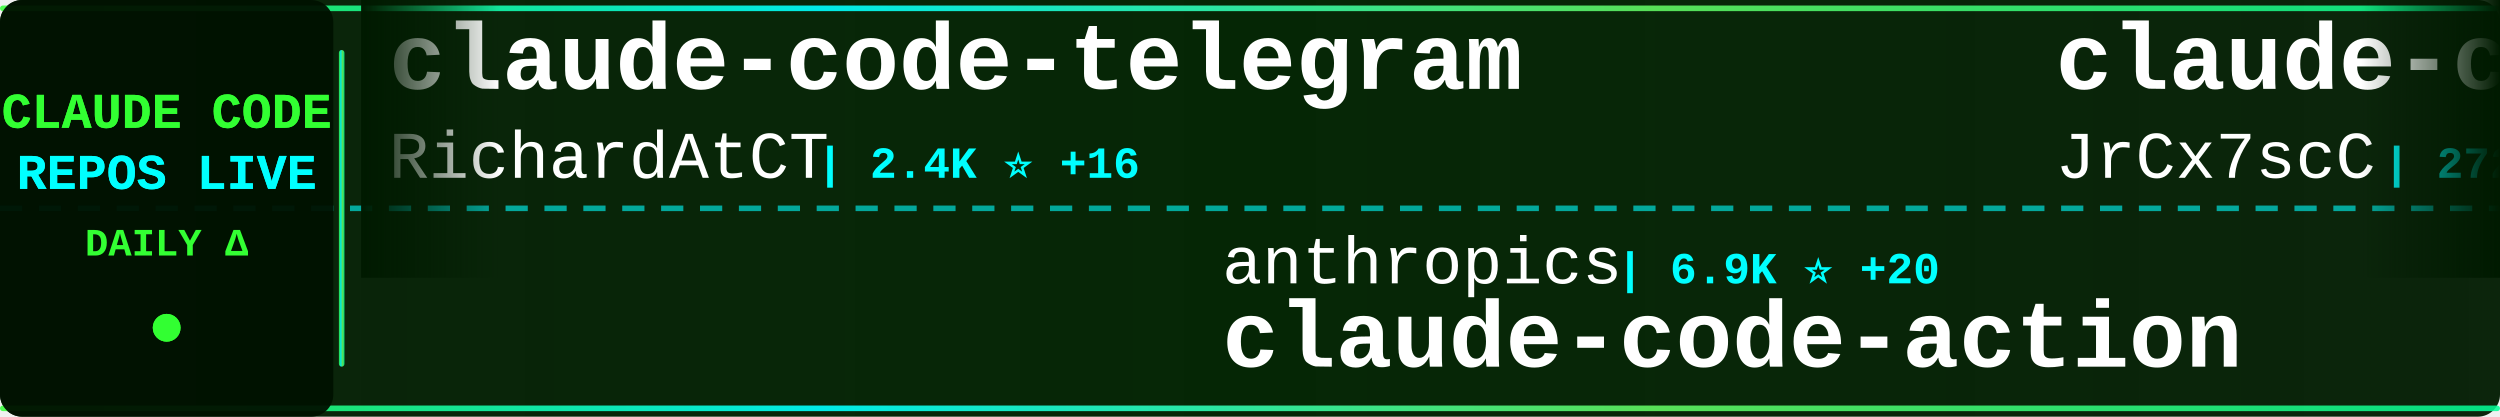
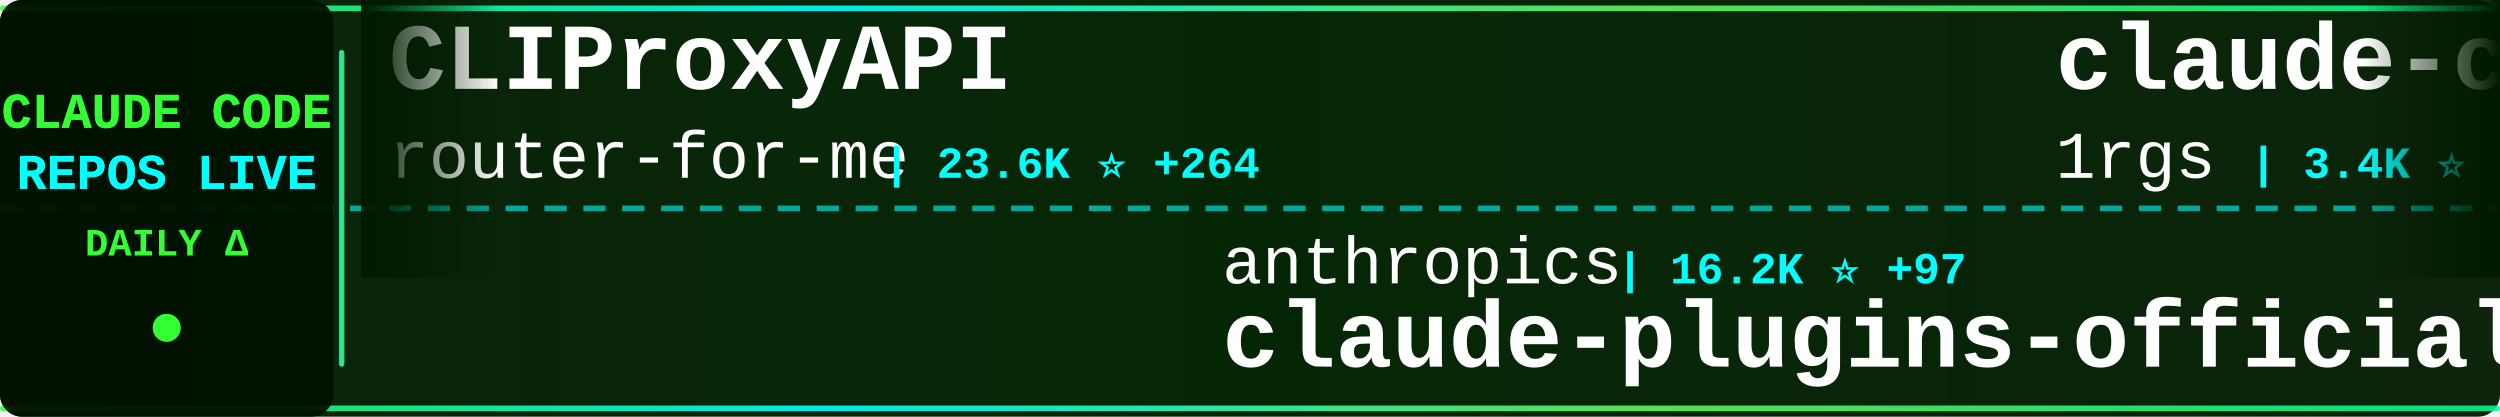
<svg xmlns="http://www.w3.org/2000/svg" width="900" height="150">
  <defs>
    <linearGradient id="tickerBg" x1="0%" y1="0%" x2="100%" y2="0%">
      <stop offset="0%" style="stop-color:#001a00;stop-opacity:0.95" />
      <stop offset="50%" style="stop-color:#002200;stop-opacity:0.98" />
      <stop offset="100%" style="stop-color:#001a00;stop-opacity:0.95" />
    </linearGradient>
    <linearGradient id="borderGrad" x1="0%" y1="0%" x2="100%" y2="0%">
      <stop offset="0%" style="stop-color:#33ff33;stop-opacity:0.85">
        <animate attributeName="stop-opacity" values="0.85;1;0.85" dur="2s" repeatCount="indefinite" />
      </stop>
      <stop offset="33%" style="stop-color:#00ffff;stop-opacity:0.9">
        <animate attributeName="stop-opacity" values="0.9;1;0.9" dur="2.2s" repeatCount="indefinite" />
      </stop>
      <stop offset="66%" style="stop-color:#66ff66;stop-opacity:0.85">
        <animate attributeName="stop-opacity" values="0.85;1;0.85" dur="1.8s" repeatCount="indefinite" />
      </stop>
      <stop offset="100%" style="stop-color:#00ff99;stop-opacity:0.85">
        <animate attributeName="stop-opacity" values="0.85;1;0.85" dur="2s" repeatCount="indefinite" />
      </stop>
    </linearGradient>
    <filter id="textGlow">
      <feGaussianBlur stdDeviation="0.1" result="coloredBlur" />
      <feMerge>
        <feMergeNode in="coloredBlur" />
        <feMergeNode in="SourceGraphic" />
      </feMerge>
    </filter>
    <filter id="metricGlow">
      <feGaussianBlur stdDeviation="0.2" result="coloredBlur" />
      <feMerge>
        <feMergeNode in="coloredBlur" />
        <feMergeNode in="SourceGraphic" />
      </feMerge>
    </filter>
    <linearGradient id="leftFade" x1="0%" y1="0%" x2="100%" y2="0%">
      <stop offset="0%" style="stop-color:#001a00;stop-opacity:1" />
      <stop offset="100%" style="stop-color:#001a00;stop-opacity:0" />
    </linearGradient>
    <linearGradient id="rightFade" x1="0%" y1="0%" x2="100%" y2="0%">
      <stop offset="0%" style="stop-color:#001a00;stop-opacity:0" />
      <stop offset="100%" style="stop-color:#001a00;stop-opacity:1" />
    </linearGradient>
  </defs>
  <rect width="900" height="150" fill="url(#tickerBg)" rx="8" />
  <rect x="0" y="2" width="900" height="2" fill="url(#borderGrad)" rx="1" />
  <rect x="0" y="146" width="900" height="2" fill="url(#borderGrad)" rx="1" />
  <line x1="0" y1="75" x2="900" y2="75" stroke="#00ffff" stroke-width="2" stroke-dasharray="8 6" opacity="0.6" />
  <rect x="0" y="0" width="120" height="150" fill="#001100" opacity="0.95" rx="8" />
  <text x="60" y="46" font-family="'Courier New', monospace" font-size="18" font-weight="bold" fill="#33ff33" text-anchor="middle" filter="url(#textGlow)">
    CLAUDE CODE
  </text>
  <text x="60" y="68" font-family="'Courier New', monospace" font-size="18" font-weight="bold" fill="#00ffff" text-anchor="middle" filter="url(#textGlow)">
    REPOS LIVE
  </text>
  <text x="60" y="92" font-family="'Courier New', monospace" font-size="14" font-weight="bold" fill="#33ff33" text-anchor="middle">
    DAILY Δ
  </text>
  <circle cx="60" cy="118" r="5" fill="#33ff33" filter="url(#metricGlow)">
    <animate attributeName="r" values="4;6;4" dur="1.5s" repeatCount="indefinite" />
    <animate attributeName="opacity" values="0.6;1;0.6" dur="1.5s" repeatCount="indefinite" />
  </circle>
  <rect x="122" y="18" width="2" height="114" fill="url(#borderGrad)" rx="1" />
  <clipPath id="tickerClip">
    <rect x="130" y="0" width="770" height="150" />
  </clipPath>
  <g clip-path="url(#tickerClip)">
    <g id="tickerItems">
      <animateTransform attributeName="transform" attributeType="XML" type="translate" from="0 0" to="-3000 0" dur="54s" repeatCount="indefinite" />
      <g transform="translate(0, 0)">
-         <text x="140" y="32" font-family="'Courier New', monospace" font-size="34" font-weight="bold" fill="#ffffff">claude-code-telegram</text>
-         <text x="140" y="64" font-family="'Courier New', monospace" font-size="24" font-weight="normal" fill="#ffffff" opacity="1.0">RichardAtCT</text>
-         <text x="294" y="64" font-family="'Courier New', monospace" font-size="16" font-weight="bold" fill="#00ffff"> | 2.4K ⭐ +16</text>
+         <text x="140" y="32" font-family="'Courier New', monospace" font-size="34" font-weight="bold" fill="#ffffff">CLIProxyAPI</text>
+         <text x="140" y="64" font-family="'Courier New', monospace" font-size="24" font-weight="normal" fill="#ffffff" opacity="1.0">router-for-me</text>
+         <text x="318" y="64" font-family="'Courier New', monospace" font-size="16" font-weight="bold" fill="#00ffff"> | 23.6K ⭐ +264</text>
      </g>
      <g transform="translate(300, 0)">
        <text x="140" y="102" font-family="'Courier New', monospace" font-size="24" font-weight="normal" fill="#ffffff" opacity="1.0">anthropics</text>
-         <text x="282" y="102" font-family="'Courier New', monospace" font-size="16" font-weight="bold" fill="#00ffff"> | 6.9K ⭐ +20</text>
-         <text x="140" y="132" font-family="'Courier New', monospace" font-size="34" font-weight="bold" fill="#ffffff">claude-code-action</text>
+         <text x="282" y="102" font-family="'Courier New', monospace" font-size="16" font-weight="bold" fill="#00ffff"> | 16.2K ⭐ +97</text>
+         <text x="140" y="132" font-family="'Courier New', monospace" font-size="34" font-weight="bold" fill="#ffffff">claude-plugins-official</text>
      </g>
      <g transform="translate(600, 0)">
-         <text x="140" y="32" font-family="'Courier New', monospace" font-size="34" font-weight="bold" fill="#ffffff">claude-code-source</text>
-         <text x="140" y="64" font-family="'Courier New', monospace" font-size="24" font-weight="normal" fill="#ffffff" opacity="1.0">JrCx7scC</text>
-         <text x="258" y="64" font-family="'Courier New', monospace" font-size="16" font-weight="bold" fill="#00ffff"> | 272 ⭐ +31</text>
-       </g>
-       <g transform="translate(900, 0)">
-         <text x="140" y="102" font-family="'Courier New', monospace" font-size="24" font-weight="normal" fill="#ffffff" opacity="1.0">lintsinghua</text>
-         <text x="294" y="102" font-family="'Courier New', monospace" font-size="16" font-weight="bold" fill="#00ffff"> | 2.2K ⭐ +83</text>
-         <text x="140" y="132" font-family="'Courier New', monospace" font-size="34" font-weight="bold" fill="#ffffff">claude-code-book</text>
-       </g>
-       <g transform="translate(1200, 0)">
-         <text x="140" y="32" font-family="'Courier New', monospace" font-size="34" font-weight="bold" fill="#ffffff">leaked-claude-code</text>
-         <text x="140" y="64" font-family="'Courier New', monospace" font-size="24" font-weight="normal" fill="#ffffff" opacity="1.0">leaked-claude-code</text>
-         <text x="378" y="64" font-family="'Courier New', monospace" font-size="16" font-weight="bold" fill="#00ffff"> | 825 ⭐ +25</text>
-       </g>
-       <g transform="translate(1500, 0)">
-         <text x="140" y="102" font-family="'Courier New', monospace" font-size="24" font-weight="normal" fill="#ffffff" opacity="1.0">sugyan</text>
-         <text x="234" y="102" font-family="'Courier New', monospace" font-size="16" font-weight="bold" fill="#00ffff"> | 999 ⭐ +2</text>
-         <text x="140" y="132" font-family="'Courier New', monospace" font-size="34" font-weight="bold" fill="#ffffff">claude-code-webui</text>
-       </g>
-       <g transform="translate(1800, 0)">
        <text x="140" y="32" font-family="'Courier New', monospace" font-size="34" font-weight="bold" fill="#ffffff">claude-code-proxy</text>
        <text x="140" y="64" font-family="'Courier New', monospace" font-size="24" font-weight="normal" fill="#ffffff" opacity="1.0">1rgs</text>
        <text x="210" y="64" font-family="'Courier New', monospace" font-size="16" font-weight="bold" fill="#00ffff"> | 3.4K ⭐ +5</text>
      </g>
+       <g transform="translate(900, 0)">
+         <text x="140" y="102" font-family="'Courier New', monospace" font-size="24" font-weight="normal" fill="#ffffff" opacity="1.0">pedrohcgs</text>
+         <text x="270" y="102" font-family="'Courier New', monospace" font-size="16" font-weight="bold" fill="#00ffff"> | 850 ⭐ +7</text>
+         <text x="140" y="132" font-family="'Courier New', monospace" font-size="34" font-weight="bold" fill="#ffffff">claude-code-my-workflow</text>
+       </g>
+       <g transform="translate(1200, 0)">
+         <text x="140" y="32" font-family="'Courier New', monospace" font-size="34" font-weight="bold" fill="#ffffff">claude-code-hub</text>
+         <text x="140" y="64" font-family="'Courier New', monospace" font-size="24" font-weight="normal" fill="#ffffff" opacity="1.0">ding113</text>
+         <text x="246" y="64" font-family="'Courier New', monospace" font-size="16" font-weight="bold" fill="#00ffff"> | 2.3K ⭐ +9</text>
+       </g>
+       <g transform="translate(1500, 0)">
+         <text x="140" y="102" font-family="'Courier New', monospace" font-size="24" font-weight="normal" fill="#ffffff" opacity="1.0">darcyegb</text>
+         <text x="258" y="102" font-family="'Courier New', monospace" font-size="16" font-weight="bold" fill="#00ffff"> | 647 ⭐ +2</text>
+         <text x="140" y="132" font-family="'Courier New', monospace" font-size="34" font-weight="bold" fill="#ffffff">ClaudeCodeAgents</text>
+       </g>
+       <g transform="translate(1800, 0)">
+         <text x="140" y="32" font-family="'Courier New', monospace" font-size="34" font-weight="bold" fill="#ffffff">claude-code</text>
+         <text x="140" y="64" font-family="'Courier New', monospace" font-size="24" font-weight="normal" fill="#ffffff" opacity="1.0">codeaashu</text>
+         <text x="270" y="64" font-family="'Courier New', monospace" font-size="16" font-weight="bold" fill="#00ffff"> | 1.7K ⭐ +157</text>
+       </g>
      <g transform="translate(2100, 0)">
-         <text x="140" y="102" font-family="'Courier New', monospace" font-size="24" font-weight="normal" fill="#ffffff" opacity="1.0">musistudio</text>
-         <text x="282" y="102" font-family="'Courier New', monospace" font-size="16" font-weight="bold" fill="#00ffff"> | 31.6K ⭐ +82</text>
-         <text x="140" y="132" font-family="'Courier New', monospace" font-size="34" font-weight="bold" fill="#ffffff">claude-code-router</text>
+         <text x="140" y="102" font-family="'Courier New', monospace" font-size="24" font-weight="normal" fill="#ffffff" opacity="1.0">wanshuiyin</text>
+         <text x="282" y="102" font-family="'Courier New', monospace" font-size="16" font-weight="bold" fill="#00ffff"> | 5.6K ⭐ +83</text>
+         <text x="140" y="132" font-family="'Courier New', monospace" font-size="34" font-weight="bold" fill="#ffffff">Auto-claude-code-researc...</text>
      </g>
      <g transform="translate(2400, 0)">
-         <text x="140" y="32" font-family="'Courier New', monospace" font-size="34" font-weight="bold" fill="#ffffff">edmunds-claude-code</text>
-         <text x="140" y="64" font-family="'Courier New', monospace" font-size="24" font-weight="normal" fill="#ffffff" opacity="1.0">edmund-io</text>
-         <text x="270" y="64" font-family="'Courier New', monospace" font-size="16" font-weight="bold" fill="#00ffff"> | 1.4K ⭐ +2</text>
+         <text x="140" y="32" font-family="'Courier New', monospace" font-size="34" font-weight="bold" fill="#ffffff">claude-code-base-action</text>
+         <text x="140" y="64" font-family="'Courier New', monospace" font-size="24" font-weight="normal" fill="#ffffff" opacity="1.0">anthropics</text>
+         <text x="282" y="64" font-family="'Courier New', monospace" font-size="16" font-weight="bold" fill="#00ffff"> | 785 ⭐ +2</text>
      </g>
      <g transform="translate(2700, 0)">
-         <text x="140" y="102" font-family="'Courier New', monospace" font-size="24" font-weight="normal" fill="#ffffff" opacity="1.0">anthropics</text>
-         <text x="282" y="102" font-family="'Courier New', monospace" font-size="16" font-weight="bold" fill="#00ffff"> | 111.5K ⭐ +592</text>
-         <text x="140" y="132" font-family="'Courier New', monospace" font-size="34" font-weight="bold" fill="#ffffff">skills</text>
+         <text x="140" y="102" font-family="'Courier New', monospace" font-size="24" font-weight="normal" fill="#ffffff" opacity="1.0">lowcortisolprogrammer</text>
+         <text x="414" y="102" font-family="'Courier New', monospace" font-size="16" font-weight="bold" fill="#00ffff"> | 169 ⭐ +1</text>
+         <text x="140" y="132" font-family="'Courier New', monospace" font-size="34" font-weight="bold" fill="#ffffff">claude-code</text>
      </g>
      <g transform="translate(3000, 0)">
-         <text x="140" y="32" font-family="'Courier New', monospace" font-size="34" font-weight="bold" fill="#ffffff">claude-code-telegram</text>
-         <text x="140" y="64" font-family="'Courier New', monospace" font-size="24" font-weight="normal" fill="#ffffff" opacity="1.0">RichardAtCT</text>
-         <text x="294" y="64" font-family="'Courier New', monospace" font-size="16" font-weight="bold" fill="#00ffff"> | 2.4K ⭐ +16</text>
+         <text x="140" y="32" font-family="'Courier New', monospace" font-size="34" font-weight="bold" fill="#ffffff">CLIProxyAPI</text>
+         <text x="140" y="64" font-family="'Courier New', monospace" font-size="24" font-weight="normal" fill="#ffffff" opacity="1.0">router-for-me</text>
+         <text x="318" y="64" font-family="'Courier New', monospace" font-size="16" font-weight="bold" fill="#00ffff"> | 23.6K ⭐ +264</text>
      </g>
      <g transform="translate(3300, 0)">
        <text x="140" y="102" font-family="'Courier New', monospace" font-size="24" font-weight="normal" fill="#ffffff" opacity="1.0">anthropics</text>
-         <text x="282" y="102" font-family="'Courier New', monospace" font-size="16" font-weight="bold" fill="#00ffff"> | 6.9K ⭐ +20</text>
-         <text x="140" y="132" font-family="'Courier New', monospace" font-size="34" font-weight="bold" fill="#ffffff">claude-code-action</text>
+         <text x="282" y="102" font-family="'Courier New', monospace" font-size="16" font-weight="bold" fill="#00ffff"> | 16.2K ⭐ +97</text>
+         <text x="140" y="132" font-family="'Courier New', monospace" font-size="34" font-weight="bold" fill="#ffffff">claude-plugins-official</text>
      </g>
      <g transform="translate(3600, 0)">
-         <text x="140" y="32" font-family="'Courier New', monospace" font-size="34" font-weight="bold" fill="#ffffff">claude-code-source</text>
-         <text x="140" y="64" font-family="'Courier New', monospace" font-size="24" font-weight="normal" fill="#ffffff" opacity="1.0">JrCx7scC</text>
-         <text x="258" y="64" font-family="'Courier New', monospace" font-size="16" font-weight="bold" fill="#00ffff"> | 272 ⭐ +31</text>
+         <text x="140" y="32" font-family="'Courier New', monospace" font-size="34" font-weight="bold" fill="#ffffff">claude-code-proxy</text>
+         <text x="140" y="64" font-family="'Courier New', monospace" font-size="24" font-weight="normal" fill="#ffffff" opacity="1.0">1rgs</text>
+         <text x="210" y="64" font-family="'Courier New', monospace" font-size="16" font-weight="bold" fill="#00ffff"> | 3.4K ⭐ +5</text>
      </g>
      <g transform="translate(3900, 0)">
-         <text x="140" y="102" font-family="'Courier New', monospace" font-size="24" font-weight="normal" fill="#ffffff" opacity="1.0">lintsinghua</text>
-         <text x="294" y="102" font-family="'Courier New', monospace" font-size="16" font-weight="bold" fill="#00ffff"> | 2.2K ⭐ +83</text>
-         <text x="140" y="132" font-family="'Courier New', monospace" font-size="34" font-weight="bold" fill="#ffffff">claude-code-book</text>
+         <text x="140" y="102" font-family="'Courier New', monospace" font-size="24" font-weight="normal" fill="#ffffff" opacity="1.0">pedrohcgs</text>
+         <text x="270" y="102" font-family="'Courier New', monospace" font-size="16" font-weight="bold" fill="#00ffff"> | 850 ⭐ +7</text>
+         <text x="140" y="132" font-family="'Courier New', monospace" font-size="34" font-weight="bold" fill="#ffffff">claude-code-my-workflow</text>
      </g>
    </g>
  </g>
  <rect x="130" y="0" width="50" height="100" fill="url(#leftFade)" />
  <rect x="850" y="0" width="50" height="100" fill="url(#rightFade)" />
</svg>
